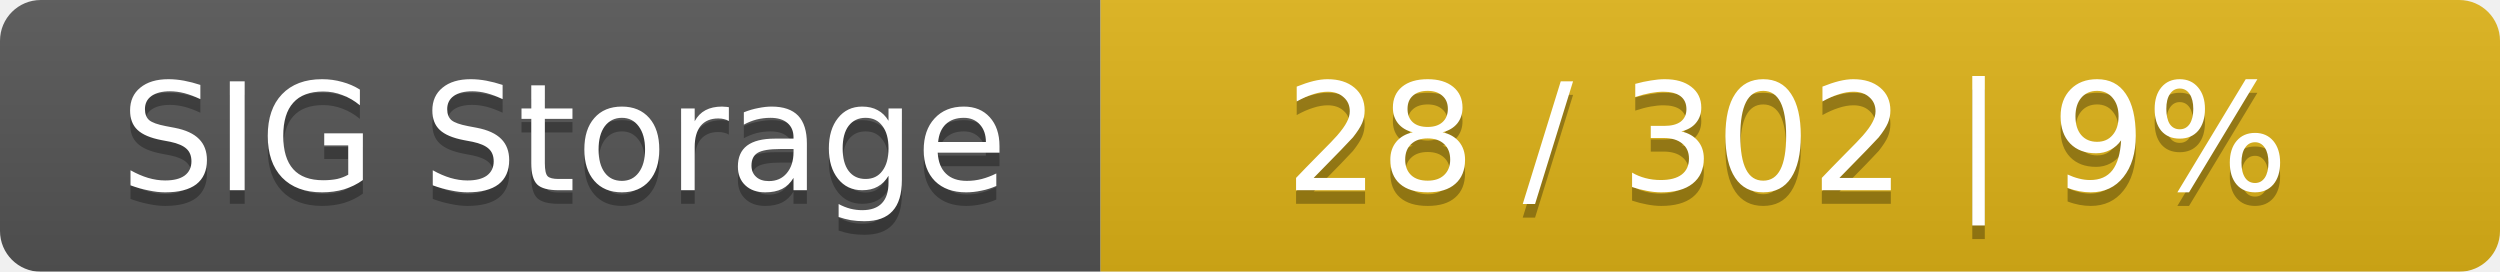
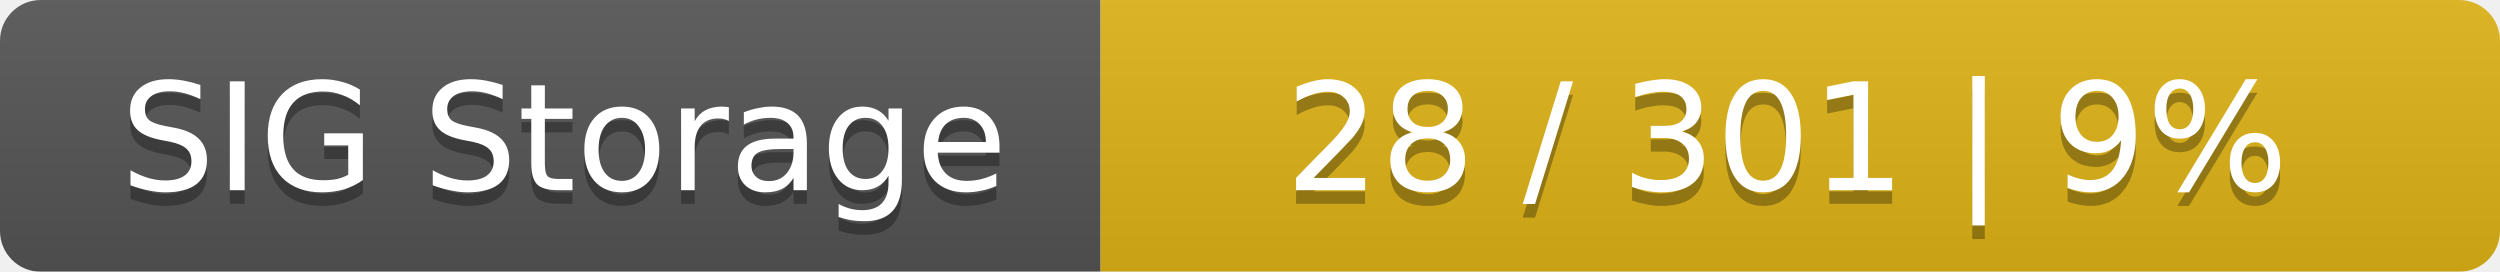
<svg xmlns="http://www.w3.org/2000/svg" width="184" height="20">
  <linearGradient id="smooth" x2="0" y2="100%">
    <stop offset="0" stop-color="#bbb" stop-opacity=".1" />
    <stop offset="1" stop-opacity=".1" />
  </linearGradient>
  <mask id="round">
    <rect width="184" height="20" rx="3" fill="#fff" />
  </mask>
  <g mask="url(#round)">
    <rect width="81" height="20" fill="#555" />
    <rect x="81" width="103" height="20" fill="#dfb317" />
    <rect width="184" height="20" fill="url(#smooth)" />
  </g>
  <g fill="#fff" text-anchor="middle" font-family="DejaVu Sans,Verdana,Geneva,sans-serif" font-size="11">
    <text x="41.5" y="15" fill="#010101" fill-opacity=".3">SIG Storage</text>
    <text x="41.5" y="14">SIG Storage</text>
-     <text x="131.5" y="15" fill="#010101" fill-opacity=".3">28 / 302    |    9%</text>
-     <text x="131.5" y="14">28 / 302    |    9%</text>
+     <text x="131.5" y="15" fill="#010101" fill-opacity=".3">28 / 301    |    9%</text>
+     <text x="131.5" y="14">28 / 301    |    9%</text>
  </g>
</svg>
